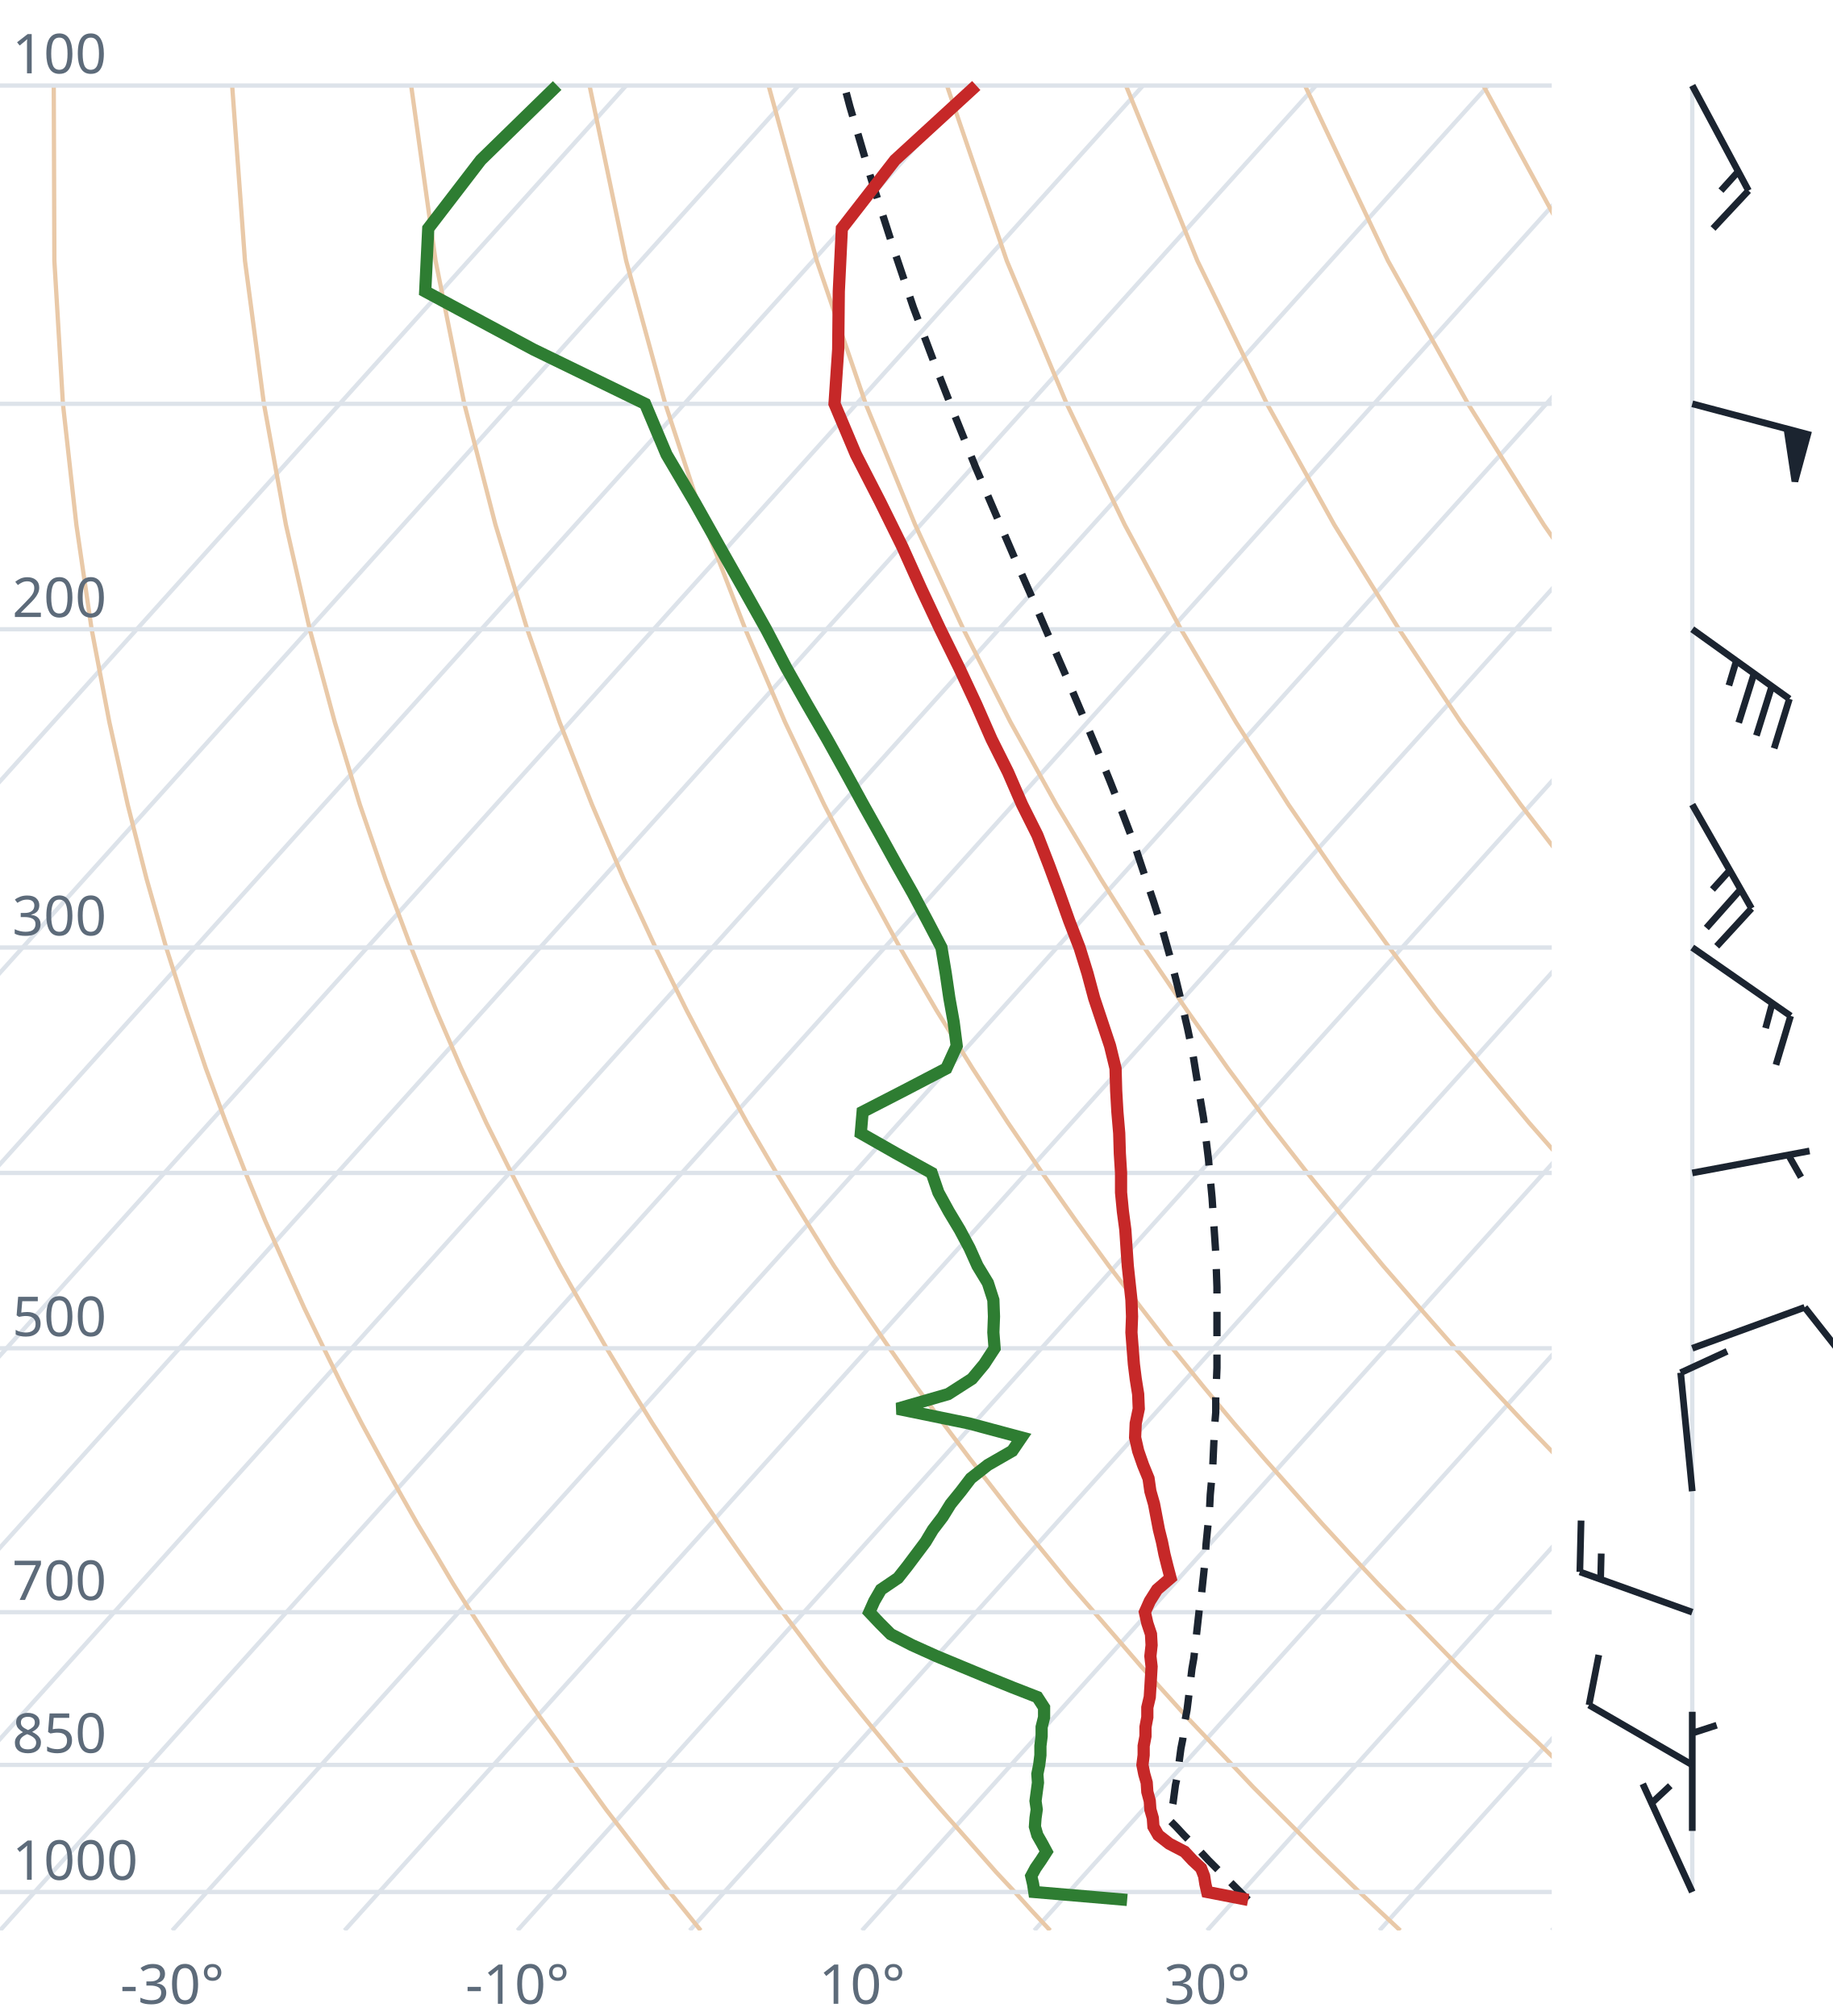
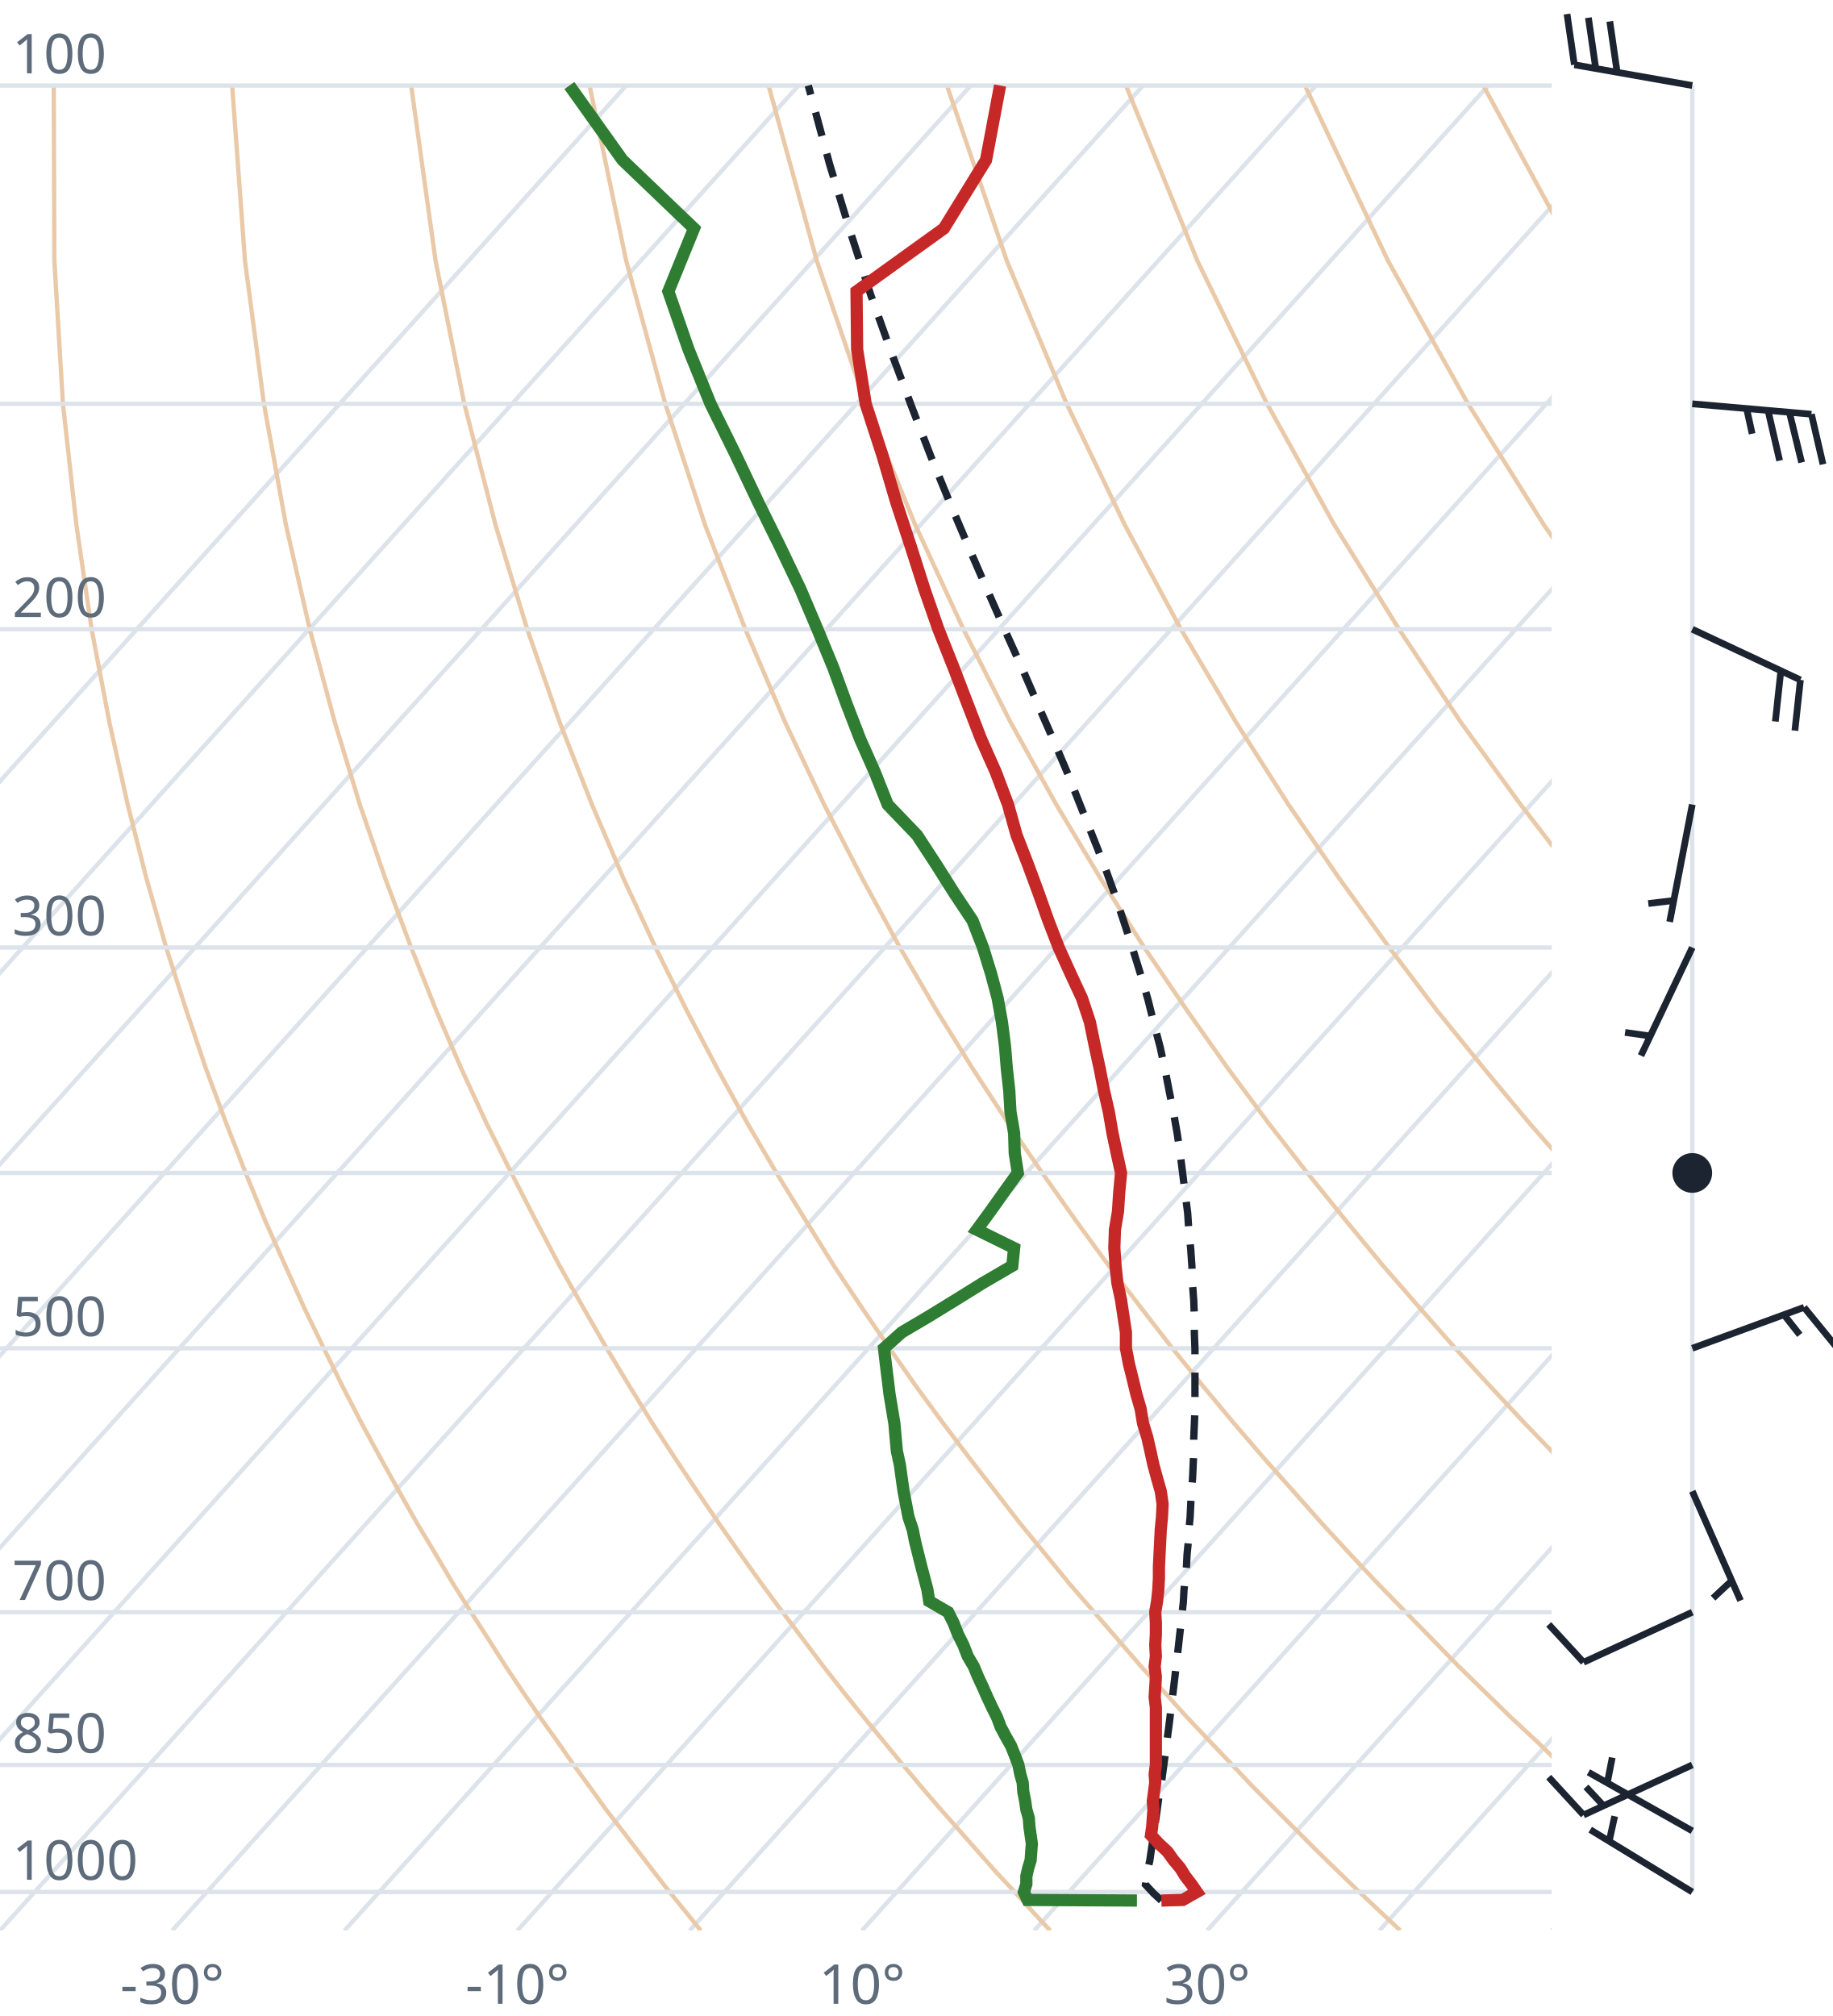
<svg xmlns="http://www.w3.org/2000/svg" viewBox="0 0 300 330" font-family="system-ui,sans-serif" font-size="9">
  <style>.g{stroke:#dde3ea;stroke-width:.7;fill:none}.ad{stroke:#e9c9a8;stroke-width:.7;fill:none}.t{stroke:#c62828;stroke-width:2;fill:none}.d{stroke:#2e7d32;stroke-width:2;fill:none}.pc{stroke:#1b2430;stroke-width:1.2;stroke-dasharray:4 3;fill:none}.barb{stroke:#1b2430;stroke-width:1.1;fill:#1b2430}text{fill:#5d6b7a}</style>
  <clipPath id="c">
    <rect x="0" y="0" width="254" height="316.0" />
  </clipPath>
  <g clip-path="url(#c)">
    <line class="g" x1="-169.3" y1="316.0" x2="102.5" y2="14.0" />
    <line class="g" x1="-141.1" y1="316.0" x2="130.7" y2="14.0" />
    <line class="g" x1="-112.9" y1="316.0" x2="158.9" y2="14.0" />
    <line class="g" x1="-84.7" y1="316.0" x2="187.1" y2="14.0" />
    <line class="g" x1="-56.4" y1="316.0" x2="215.4" y2="14.0" />
    <line class="g" x1="-28.2" y1="316.0" x2="243.6" y2="14.0" />
    <line class="g" x1="0.0" y1="316.0" x2="271.8" y2="14.0" />
    <line class="g" x1="28.2" y1="316.0" x2="300.0" y2="14.0" />
    <line class="g" x1="56.4" y1="316.0" x2="328.2" y2="14.0" />
    <line class="g" x1="84.7" y1="316.0" x2="356.5" y2="14.0" />
    <line class="g" x1="112.9" y1="316.0" x2="384.7" y2="14.0" />
    <line class="g" x1="141.1" y1="316.0" x2="412.9" y2="14.0" />
    <line class="g" x1="169.3" y1="316.0" x2="441.1" y2="14.0" />
    <line class="g" x1="197.6" y1="316.0" x2="469.4" y2="14.0" />
    <line class="g" x1="225.8" y1="316.0" x2="497.6" y2="14.0" />
    <line class="g" x1="254.0" y1="316.0" x2="525.8" y2="14.0" />
    <path class="ad" d="M114.7,316.0L112.2,312.9L109.6,309.7L107.1,306.5L104.5,303.1L101.9,299.7L99.2,296.2L96.6,292.6L93.9,288.9L91.2,285.0L88.4,281.1L85.6,277.0L82.8,272.8L80.0,268.4L77.1,263.9L74.2,259.3L71.3,254.4L68.3,249.4L65.3,244.1L62.3,238.7L59.2,233.0L56.1,227.0L53.0,220.7L49.8,214.1L46.7,207.2L43.4,199.8L40.2,192.0L37.0,183.8L33.7,174.9L30.5,165.4L27.2,155.1L24.0,143.9L20.9,131.7L17.9,118.2L15.0,103.0L12.5,85.9L10.3,66.1L8.9,42.7L8.8,14.0" />
    <path class="ad" d="M171.9,316.0L169.0,312.9L166.1,309.7L163.1,306.5L160.1,303.1L157.1,299.7L154.0,296.2L150.9,292.6L147.8,288.9L144.6,285.0L141.4,281.1L138.1,277.0L134.8,272.8L131.5,268.4L128.1,263.9L124.7,259.3L121.2,254.4L117.7,249.4L114.1,244.1L110.5,238.7L106.8,233.0L103.1,227.0L99.3,220.7L95.5,214.1L91.6,207.2L87.7,199.8L83.7,192.0L79.6,183.8L75.5,174.9L71.4,165.4L67.3,155.1L63.1,143.9L58.9,131.7L54.8,118.2L50.7,103.0L46.8,85.9L43.2,66.1L40.1,42.7L38.0,14.0" />
    <path class="ad" d="M229.2,316.0L225.9,312.9L222.5,309.7L219.2,306.5L215.7,303.1L212.3,299.7L208.8,296.2L205.2,292.6L201.7,288.9L198.0,285.0L194.3,281.1L190.6,277.0L186.8,272.8L183.0,268.4L179.1,263.9L175.1,259.3L171.1,254.4L167.0,249.4L162.9,244.1L158.7,238.7L154.4,233.0L150.0,227.0L145.6,220.7L141.1,214.1L136.5,207.2L131.9,199.8L127.1,192.0L122.3,183.8L117.4,174.9L112.4,165.4L107.3,155.1L102.1,143.9L96.9,131.7L91.6,118.2L86.3,103.0L81.1,85.9L76.0,66.1L71.3,42.7L67.3,14.0" />
    <path class="ad" d="M286.4,316.0L282.7,312.9L279.0,309.7L275.2,306.5L271.4,303.1L267.5,299.7L263.6,296.2L259.6,292.6L255.5,288.9L251.5,285.0L247.3,281.1L243.1,277.0L238.8,272.8L234.5,268.4L230.1,263.9L225.6,259.3L221.0,254.4L216.4,249.4L211.7,244.1L206.9,238.7L202.0,233.0L197.0,227.0L191.9,220.7L186.8,214.1L181.5,207.2L176.1,199.8L170.6,192.0L165.0,183.8L159.2,174.9L153.3,165.4L147.3,155.1L141.2,143.9L134.9,131.7L128.5,118.2L122.0,103.0L115.4,85.9L108.9,66.1L102.5,42.7L96.5,14.0" />
    <path class="ad" d="M343.6,316.0L339.5,312.9L335.4,309.7L331.2,306.5L327.0,303.1L322.7,299.7L318.3,296.2L313.9,292.6L309.4,288.9L304.9,285.0L300.3,281.1L295.6,277.0L290.8,272.8L286.0,268.4L281.0,263.9L276.0,259.3L270.9,254.4L265.7,249.4L260.5,244.1L255.1,238.7L249.6,233.0L244.0,227.0L238.2,220.7L232.4,214.1L226.4,207.2L220.3,199.8L214.0,192.0L207.6,183.8L201.0,174.9L194.3,165.4L187.3,155.1L180.2,143.9L172.9,131.7L165.4,118.2L157.7,103.0L149.8,85.9L141.7,66.1L133.7,42.7L125.8,14.0" />
    <path class="ad" d="M400.9,316.0L396.4,312.9L391.9,309.7L387.3,306.5L382.6,303.1L377.9,299.7L373.1,296.2L368.2,292.6L363.3,288.9L358.3,285.0L353.2,281.1L348.1,277.0L342.8,272.8L337.5,268.4L332.0,263.9L326.5,259.3L320.9,254.4L315.1,249.4L309.2,244.1L303.3,238.7L297.2,233.0L290.9,227.0L284.6,220.7L278.0,214.1L271.4,207.2L264.5,199.8L257.5,192.0L250.3,183.8L242.9,174.9L235.2,165.4L227.4,155.1L219.3,143.9L210.9,131.7L202.3,118.2L193.3,103.0L184.1,85.9L174.6,66.1L164.8,42.7L155.0,14.0" />
    <path class="ad" d="M458.1,316.0L453.2,312.9L448.3,309.7L443.3,306.5L438.2,303.1L433.1,299.7L427.9,296.2L422.6,292.6L417.2,288.9L411.7,285.0L406.2,281.1L400.5,277.0L394.8,272.8L389.0,268.4L383.0,263.9L376.9,259.3L370.8,254.4L364.5,249.4L358.0,244.1L351.5,238.7L344.8,233.0L337.9,227.0L330.9,220.7L323.7,214.1L316.3,207.2L308.7,199.8L300.9,192.0L292.9,183.8L284.7,174.9L276.2,165.4L267.4,155.1L258.3,143.9L248.9,131.7L239.1,118.2L229.0,103.0L218.4,85.9L207.4,66.1L196.0,42.7L184.3,14.0" />
    <path class="ad" d="M515.3,316.0L510.1,312.9L504.7,309.7L499.3,306.5L493.9,303.1L488.3,299.7L482.7,296.2L476.9,292.6L471.1,288.9L465.2,285.0L459.2,281.1L453.0,277.0L446.8,272.8L440.5,268.4L434.0,263.9L427.4,259.3L420.7,254.4L413.8,249.4L406.8,244.1L399.7,238.7L392.4,233.0L384.9,227.0L377.2,220.7L369.3,214.1L361.2,207.2L352.9,199.8L344.4,192.0L335.6,183.8L326.5,174.9L317.1,165.4L307.4,155.1L297.4,143.9L286.9,131.7L276.0,118.2L264.6,103.0L252.7,85.9L240.3,66.1L227.2,42.7L213.6,14.0" />
    <path class="ad" d="M572.6,316.0L566.9,312.9L561.2,309.7L555.4,306.5L549.5,303.1L543.5,299.7L537.4,296.2L531.3,292.6L525.0,288.9L518.6,285.0L512.1,281.1L505.5,277.0L498.8,272.8L491.9,268.4L485.0,263.9L477.9,259.3L470.6,254.4L463.2,249.4L455.6,244.1L447.9,238.7L439.9,233.0L431.8,227.0L423.5,220.7L415.0,214.1L406.2,207.2L397.2,199.8L387.9,192.0L378.3,183.8L368.4,174.9L358.1,165.4L347.5,155.1L336.4,143.9L324.9,131.7L312.9,118.2L300.3,103.0L287.1,85.9L273.1,66.1L258.4,42.7L242.8,14.0" />
    <path class="ad" d="M629.8,316.0L623.8,312.9L617.6,309.7L611.4,306.5L605.1,303.1L598.7,299.7L592.2,296.2L585.6,292.6L578.9,288.9L572.0,285.0L565.1,281.1L558.0,277.0L550.8,272.8L543.4,268.4L536.0,263.9L528.3,259.3L520.5,254.4L512.5,249.4L504.4,244.1L496.1,238.7L487.5,233.0L478.8,227.0L469.8,220.7L460.6,214.1L451.1,207.2L441.4,199.8L431.3,192.0L420.9,183.8L410.2,174.9L399.1,165.4L387.5,155.1L375.5,143.9L362.9,131.7L349.8,118.2L335.9,103.0L321.4,85.9L306.0,66.1L289.6,42.7L272.1,14.0" />
    <line class="g" x1="0" y1="309.7" x2="254" y2="309.7" />
    <line class="g" x1="0" y1="288.9" x2="254" y2="288.9" />
    <line class="g" x1="0" y1="263.9" x2="254" y2="263.9" />
    <line class="g" x1="0" y1="220.7" x2="254" y2="220.7" />
    <line class="g" x1="0" y1="192.0" x2="254" y2="192.0" />
    <line class="g" x1="0" y1="155.1" x2="254" y2="155.1" />
    <line class="g" x1="0" y1="103.0" x2="254" y2="103.0" />
    <line class="g" x1="0" y1="66.1" x2="254" y2="66.1" />
    <line class="g" x1="0" y1="14.0" x2="254" y2="14.0" />
-     <path class="pc" d="M204.3,311.0L203.0,309.7L201.7,308.4L200.4,307.1L199.1,305.8L197.8,304.5L196.5,303.1L195.2,301.8L193.8,300.4L192.5,299.0L191.5,298.0L191.7,296.6L192.0,295.2L192.2,293.7L192.4,292.2L192.7,290.8L192.9,289.3L193.1,287.7L193.3,286.2L193.6,284.7L193.8,283.1L194.0,281.5L194.3,279.9L194.5,278.3L194.7,276.6L194.9,274.9L195.1,273.2L195.4,271.5L195.6,269.8L195.8,268.0L196.0,266.2L196.2,264.4L196.4,262.6L196.7,260.7L196.9,258.8L197.1,256.9L197.3,254.9L197.4,252.9L197.6,250.9L197.8,248.9L198.0,246.8L198.1,244.7L198.3,242.5L198.5,240.4L198.6,238.1L198.7,235.9L198.8,233.6L199.0,231.2L199.0,228.8L199.1,226.4L199.2,223.9L199.2,221.4L199.2,218.8L199.2,216.2L199.2,213.5L199.2,210.7L199.1,207.9L199.0,205.1L198.8,202.1L198.6,199.1L198.4,196.1L198.1,192.9L197.8,189.7L197.4,186.4L197.0,183.0L196.4,179.5L195.8,175.9L195.2,172.2L194.4,168.4L193.5,164.5L192.5,160.4L191.4,156.2L190.2,151.9L188.8,147.5L187.2,142.8L185.6,138.0L183.7,133.0L181.7,127.9L179.5,122.5L177.1,116.8L174.6,110.9L171.9,104.7L169.1,98.2L166.1,91.4L163.0,84.2L159.7,76.5L156.4,68.3L153.0,59.6L149.5,50.3L146.1,40.2L142.6,29.3L139.1,17.4L138.2,14.0" />
-     <path class="t" d="M204.3,311.0L197.6,309.7L197.3,308.4L197.1,307.1L196.6,305.8L195.2,304.5L193.9,303.1L191.4,301.8L189.6,300.4L188.8,299.0L188.7,297.6L188.3,296.2L188.2,294.8L187.8,293.3L187.7,291.8L187.3,290.4L187.0,288.9L187.2,287.3L187.2,285.8L187.5,284.2L187.5,282.7L187.8,281.1L187.8,279.5L188.2,277.8L188.3,276.2L188.4,274.5L188.5,272.8L188.3,271.1L188.5,269.3L188.4,267.5L187.8,265.7L187.4,263.9L188.2,262.1L189.4,260.2L191.6,258.3L191.1,256.4L190.6,254.4L190.2,252.4L189.7,250.4L189.3,248.3L188.9,246.2L188.3,244.1L188.0,242.0L187.1,239.8L186.3,237.5L185.8,235.3L185.9,233.0L186.4,230.6L186.3,228.2L185.9,225.7L185.6,223.3L185.4,220.7L185.2,218.1L185.3,215.5L185.2,212.8L184.9,210.0L184.6,207.2L184.4,204.3L184.2,201.3L183.8,198.3L183.5,195.2L183.5,192.0L183.3,188.8L183.2,185.5L182.9,182.0L182.7,178.5L182.6,174.9L181.7,171.2L180.4,167.3L179.1,163.4L178.0,159.3L176.7,155.1L175.0,150.7L173.4,146.2L171.7,141.6L169.8,136.7L167.3,131.7L165.0,126.4L162.3,121.0L159.8,115.3L157.0,109.3L153.9,103.0L150.8,96.4L147.7,89.5L144.1,82.2L140.1,74.4L136.6,66.1L137.2,57.2L137.3,47.7L137.8,37.4L146.5,26.2L159.8,14.0" />
-     <path class="d" d="M184.5,311.0L169.3,309.7L169.1,308.4L168.8,307.1L169.5,305.8L170.4,304.5L171.3,303.1L170.6,301.8L169.8,300.4L169.4,299.0L169.5,297.6L169.7,296.2L169.5,294.8L169.7,293.3L169.9,291.8L169.8,290.4L170.1,288.9L170.3,287.3L170.3,285.8L170.5,284.2L170.5,282.7L170.9,281.1L170.9,279.5L169.8,277.8L165.7,276.2L161.5,274.5L157.4,272.8L153.3,271.1L149.3,269.3L145.8,267.5L144.0,265.7L142.3,263.9L143.1,262.1L144.2,260.2L147.0,258.3L148.5,256.4L150.0,254.4L151.5,252.4L152.7,250.4L154.3,248.3L155.6,246.2L157.3,244.1L158.9,242.0L161.7,239.8L165.7,237.5L167.2,235.3L158.6,233.0L146.9,230.6L155.2,228.2L159.1,225.7L161.1,223.3L162.8,220.7L162.6,218.1L162.7,215.5L162.6,212.8L161.7,210.0L160.0,207.2L158.7,204.3L157.1,201.3L155.3,198.3L153.6,195.2L152.5,192.0L146.7,188.8L140.9,185.5L141.2,182.0L148.0,178.5L154.9,174.9L156.6,171.2L156.1,167.3L155.4,163.4L154.8,159.3L154.1,155.1L151.8,150.7L149.4,146.2L146.8,141.6L144.1,136.7L141.3,131.7L138.4,126.4L135.4,121.0L132.1,115.3L128.7,109.3L125.4,103.0L121.7,96.4L117.8,89.5L113.7,82.2L109.1,74.4L105.6,66.1L87.3,57.2L69.6,47.7L70.1,37.4L78.7,26.2L91.2,14.0" />
+     <path class="pc" d="M190.1,311.1L188.8,309.9L187.6,308.6L187.5,308.5L187.7,307.2L187.9,305.9L188.2,304.6L188.4,303.2L188.6,301.9L188.8,300.5L189.0,299.1L189.2,297.7L189.4,296.3L189.6,294.8L189.8,293.4L190.1,291.9L190.3,290.4L190.5,288.9L190.7,287.4L190.9,285.9L191.1,284.3L191.3,282.8L191.5,281.2L191.7,279.5L191.9,277.9L192.1,276.3L192.3,274.6L192.5,272.9L192.7,271.2L192.9,269.4L193.1,267.6L193.3,265.8L193.5,264.0L193.7,262.2L193.8,260.3L194.0,258.4L194.2,256.5L194.3,254.5L194.5,252.5L194.6,250.5L194.8,248.4L194.9,246.4L195.0,244.2L195.2,242.1L195.3,239.9L195.4,237.7L195.4,235.4L195.5,233.1L195.6,230.7L195.6,228.3L195.6,225.9L195.6,223.4L195.6,220.8L195.5,218.3L195.5,215.6L195.4,212.9L195.2,210.2L195.1,207.3L194.9,204.4L194.6,201.5L194.4,198.5L194.0,195.4L193.6,192.2L193.2,189.0L192.7,185.6L192.1,182.2L191.4,178.7L190.7,175.1L189.9,171.4L188.9,167.6L187.9,163.6L186.7,159.5L185.4,155.3L184.0,151.0L182.5,146.5L180.8,141.8L178.9,137.0L176.9,132.0L174.8,126.7L172.5,121.3L170.0,115.6L167.4,109.6L164.6,103.4L161.7,96.8L158.7,89.9L155.6,82.6L152.4,74.8L149.2,66.5L145.9,57.7L142.5,48.2L139.2,38.0L135.8,26.9L132.5,14.7L132.3,14.0" />
+     <path class="t" d="M190.1,311.1L193.6,311.0L195.9,309.7L195.0,308.4L194.0,307.1L193.2,305.8L192.1,304.5L191.1,303.1L189.7,301.8L188.4,300.4L188.6,299.0L188.7,297.6L188.8,296.2L188.7,294.8L188.9,293.3L189.1,291.8L189.0,290.4L189.2,288.9L189.2,287.3L189.2,285.8L189.2,284.2L189.2,282.7L189.2,281.1L189.2,279.5L189.0,277.8L189.1,276.2L189.2,274.5L189.0,272.8L189.2,271.1L189.1,269.3L189.2,267.5L189.2,265.7L189.1,263.9L189.4,262.1L189.6,260.2L189.7,258.3L189.7,256.4L189.8,254.4L189.9,252.4L190.0,250.4L190.2,248.3L190.3,246.2L190.0,244.1L189.4,242.0L188.8,239.8L188.3,237.5L187.8,235.3L187.1,233.0L186.7,230.6L186.0,228.2L185.4,225.7L184.8,223.3L184.3,220.7L184.3,218.1L183.9,215.5L183.5,212.8L182.9,210.0L182.6,207.2L182.4,204.3L182.5,201.3L183.0,198.3L183.2,195.2L183.5,192.0L182.8,188.8L182.1,185.5L181.5,182.0L180.7,178.5L180.0,174.9L179.2,171.2L178.4,167.3L177.1,163.4L175.2,159.3L173.3,155.1L171.6,150.7L170.0,146.2L168.3,141.6L166.4,136.7L165.0,131.7L163.0,126.4L160.6,121.0L158.4,115.3L156.1,109.3L153.6,103.0L151.3,96.4L149.1,89.5L146.7,82.2L144.4,74.4L141.7,66.1L140.3,57.2L140.2,47.7L154.5,37.4L161.4,26.2L163.7,14.0" />
+     <path class="d" d="M186.1,311.1L168.2,311.0L167.6,309.7L168.0,308.4L168.0,307.1L168.3,305.8L168.7,304.5L168.8,303.1L168.9,301.8L168.7,300.4L168.5,299.0L168.4,297.6L168.0,296.2L167.8,294.8L167.5,293.3L167.4,291.8L167.0,290.4L166.7,288.9L166.1,287.3L165.5,285.8L164.6,284.2L163.8,282.7L163.2,281.1L162.4,279.5L161.6,277.8L160.9,276.2L160.1,274.5L159.4,272.8L158.4,271.1L157.7,269.3L156.8,267.5L156.1,265.7L155.2,263.9L152.1,262.1L151.8,260.2L151.3,258.3L150.8,256.4L150.3,254.4L149.8,252.4L149.4,250.4L148.7,248.3L148.3,246.2L147.9,244.1L147.6,242.0L147.3,239.8L146.8,237.5L146.6,235.3L146.4,233.0L146.0,230.6L145.6,228.2L145.3,225.7L145.0,223.3L144.7,220.7L147.6,218.1L152.0,215.5L156.4,212.8L160.9,210.0L165.7,207.2L166.0,204.3L159.9,201.3L162.1,198.3L164.3,195.2L166.6,192.0L166.1,188.8L166.0,185.5L165.4,182.0L165.2,178.5L164.8,174.9L164.5,171.2L164.0,167.3L163.3,163.4L162.2,159.3L160.9,155.1L159.2,150.7L156.2,146.2L153.3,141.6L150.1,136.7L145.3,131.7L143.2,126.4L140.8,121.0L138.6,115.3L136.4,109.3L133.8,103.0L131.0,96.4L127.7,89.5L124.1,82.2L120.4,74.4L116.3,66.1L112.7,57.2L109.4,47.7L113.6,37.4L101.9,26.2L93.2,14.0" />
  </g>
  <text x="2" y="307.7">1000</text>
  <text x="2" y="286.9">850</text>
  <text x="2" y="261.9">700</text>
  <text x="2" y="218.7">500</text>
  <text x="2" y="153.1">300</text>
  <text x="2" y="101.0">200</text>
  <text x="2" y="12.0">100</text>
  <text x="28.2" y="328" text-anchor="middle">-30°</text>
  <text x="84.7" y="328" text-anchor="middle">-10°</text>
  <text x="141.1" y="328" text-anchor="middle">10°</text>
  <text x="197.6" y="328" text-anchor="middle">30°</text>
  <line class="g" x1="277.0" y1="309.7" x2="277.0" y2="14.0" />
-   <path class="barb" d="M277.0,309.7L268.9,292.0M270.3,295.2L273.4,292.3" />
-   <path class="barb" d="M277.0,299.7L277.0,280.2M277.0,283.7L281.0,282.4" />
-   <path class="barb" d="M277.0,288.9L260.1,279.1M260.1,279.1L261.7,270.9" />
-   <path class="barb" d="M277.0,263.9L258.6,257.3M258.6,257.3L258.8,248.9M262.0,258.5L262.1,254.3" />
-   <path class="barb" d="M277.0,244.1L275.1,224.7M275.1,224.7L282.7,221.2" />
-   <path class="barb" d="M277.0,220.7L295.4,214.0M295.4,214.0L300.6,220.6" />
-   <path class="barb" d="M277.0,192.0L296.2,188.4M292.7,189.0L294.8,192.7" />
-   <path class="barb" d="M277.0,155.1L293.1,166.3M293.1,166.3L290.7,174.3M290.1,164.2L289.0,168.3" />
-   <path class="barb" d="M277.0,131.7L286.7,148.7M286.7,148.7L281.0,154.9M284.9,145.6L279.3,151.9M283.1,142.5L280.3,145.6" />
-   <path class="barb" d="M277.0,103.0L292.9,114.4M292.9,114.4L290.4,122.5M290.0,112.4L287.5,120.4M287.1,110.3L284.6,118.3M284.2,108.2L283.0,112.2" />
-   <path class="barb" d="M277.0,66.1L295.9,71.1M295.9,71.1L293.8,78.8L292.5,70.2Z" />
-   <path class="barb" d="M277.0,14.0L286.2,31.2M286.2,31.2L280.4,37.4M284.5,28.1L281.7,31.2" />
+   <path class="barb" d="M277.0,309.7L260.3,299.5M263.4,301.4L264.3,297.3" />
+   <path class="barb" d="M277.0,299.7L260.0,290.1M263.1,291.8L263.9,287.7" />
+   <path class="barb" d="M277.0,288.9L259.2,297.1M259.2,297.1L253.5,290.9M262.5,295.6L259.6,292.5" />
+   <path class="barb" d="M277.0,263.9L259.2,272.1M259.2,272.1L253.5,265.9" />
+   <path class="barb" d="M277.0,244.1L284.9,262.0M283.5,258.7L280.4,261.6" />
+   <path class="barb" d="M277.0,220.7L295.3,214.0M295.3,214.0L300.6,220.5M292.0,215.2L294.6,218.5" />
+   <circle class="barb" cx="277.0" cy="192.0" r="2.7" fill="none" />
+   <path class="barb" d="M277.0,155.1L268.6,172.8M270.2,169.6L266.0,169.0" />
+   <path class="barb" d="M277.0,131.7L273.3,150.9M274.0,147.4L269.8,147.9" />
+   <path class="barb" d="M277.0,103.0L294.7,111.3M294.7,111.3L293.8,119.6M291.5,109.8L290.6,118.1" />
+   <path class="barb" d="M277.0,66.1L296.5,67.8M296.5,67.8L298.4,76.0M292.9,67.5L294.9,75.7M289.4,67.2L291.3,75.4M285.9,66.9L286.8,71.0" />
+   <path class="barb" d="M277.0,14.0L257.7,10.6M257.7,10.6L256.5,2.3M261.2,11.2L260.0,2.9M264.7,11.8L263.5,3.5" />
</svg>
